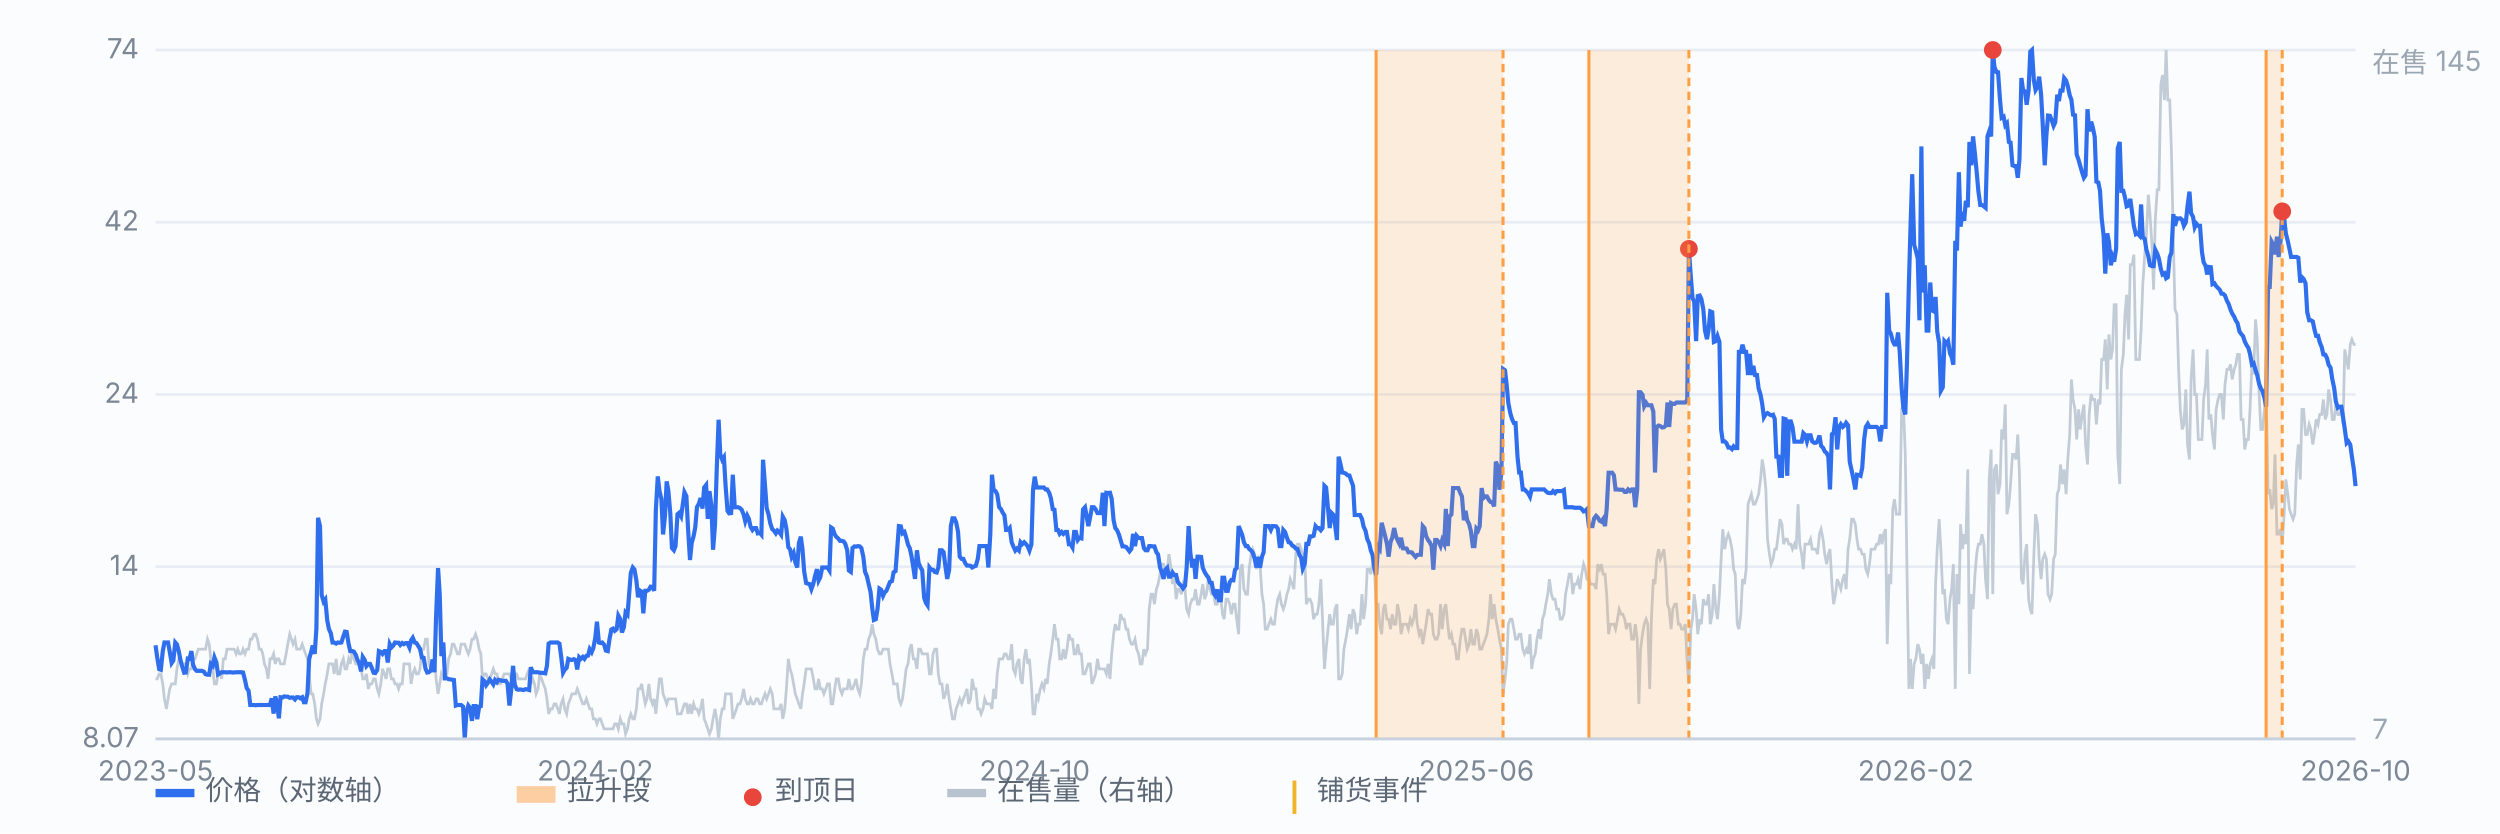
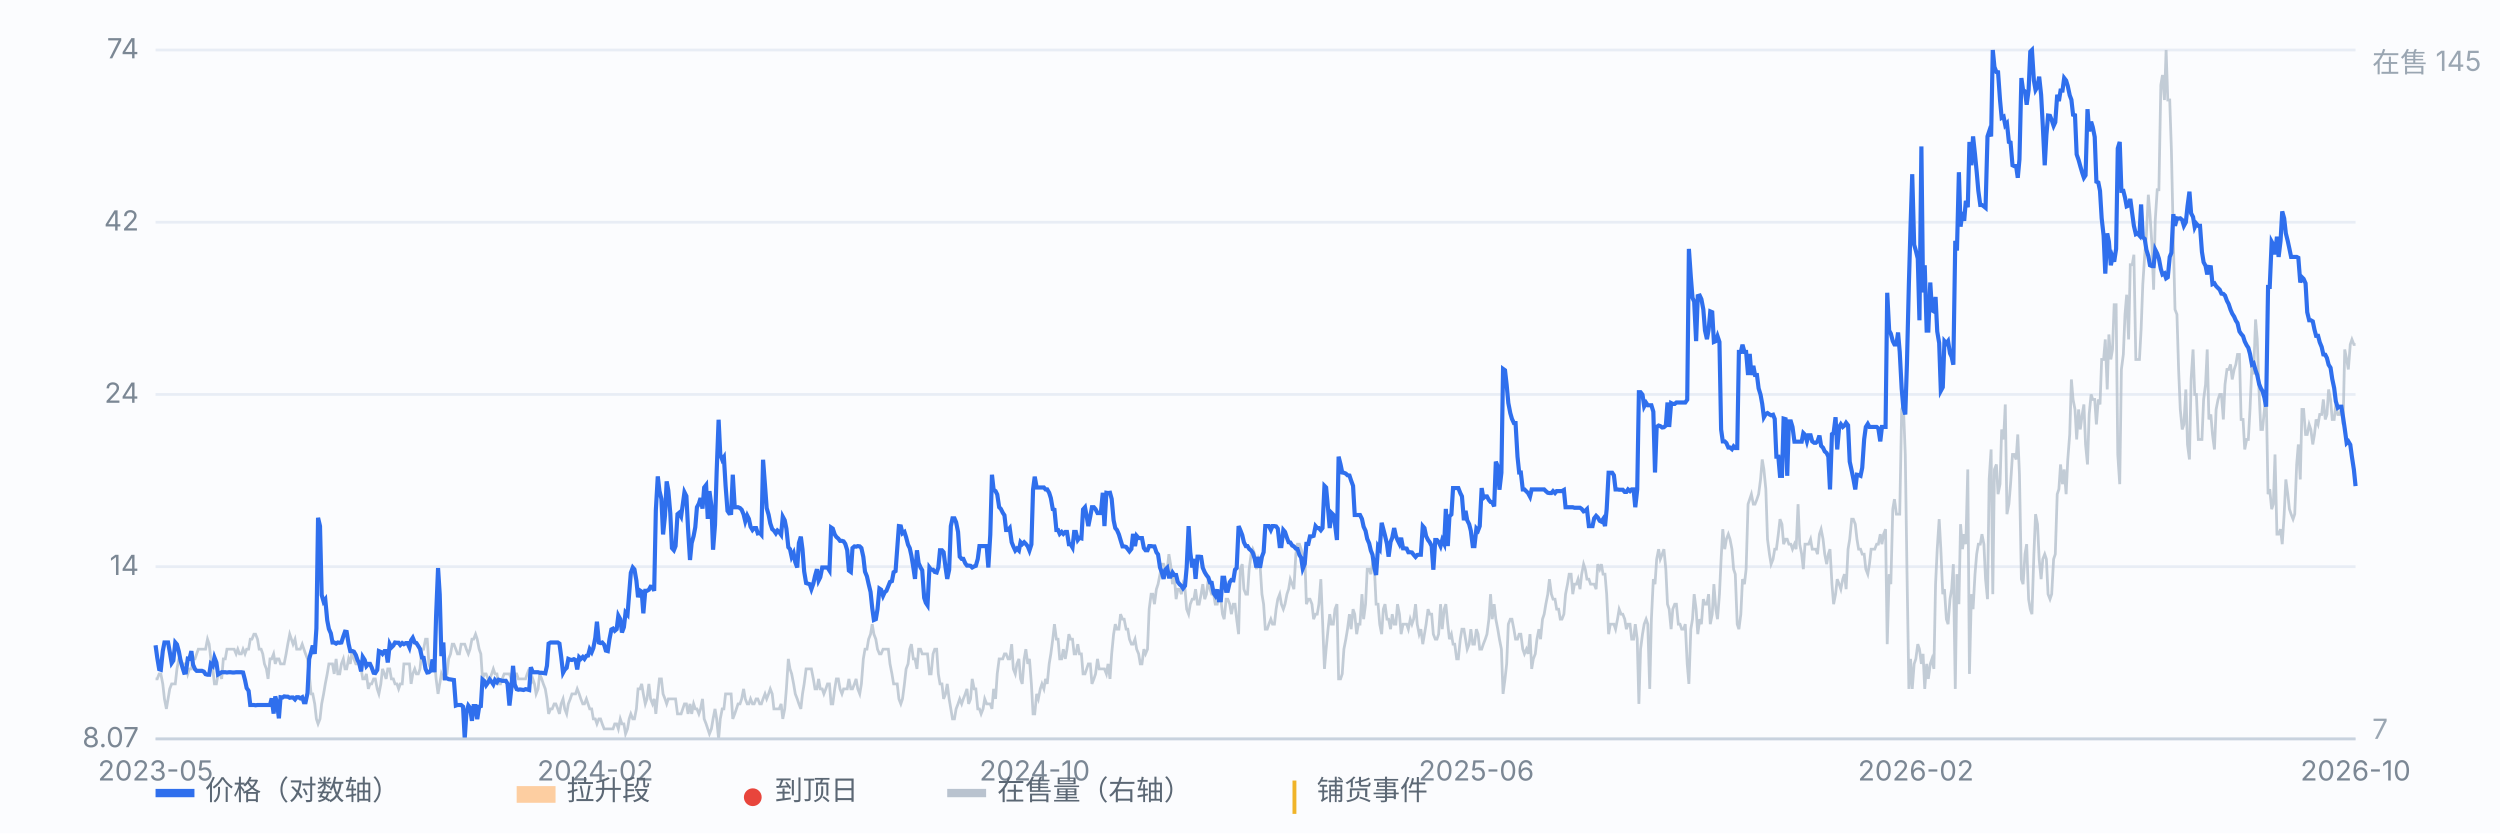
<svg xmlns="http://www.w3.org/2000/svg" viewBox="0 0 900 300" preserveAspectRatio="xMidYMid meet" style="width:100%;max-width:900px;height:auto;display:block" font-family="-apple-system,Segoe UI,Microsoft YaHei,sans-serif" font-size="10">
  <rect x="0" y="0" width="900" height="300" fill="#fbfcfe" />
  <line x1="56" y1="266.0" x2="848" y2="266.0" stroke="#e8edf5" stroke-width="1" />
  <text x="50" y="269.0" text-anchor="end" fill="#7b8794">8.07</text>
  <line x1="56" y1="204.0" x2="848" y2="204.0" stroke="#e8edf5" stroke-width="1" />
  <text x="50" y="207.0" text-anchor="end" fill="#7b8794">14</text>
  <line x1="56" y1="142.0" x2="848" y2="142.0" stroke="#e8edf5" stroke-width="1" />
  <text x="50" y="145.0" text-anchor="end" fill="#7b8794">24</text>
  <line x1="56" y1="80.0" x2="848" y2="80.0" stroke="#e8edf5" stroke-width="1" />
  <text x="50" y="83.0" text-anchor="end" fill="#7b8794">42</text>
  <line x1="56" y1="18.0" x2="848" y2="18.0" stroke="#e8edf5" stroke-width="1" />
  <text x="50" y="21.0" text-anchor="end" fill="#7b8794">74</text>
  <path d="M56.0 244.4 L56.6 244.4 L57.3 242.6 L57.9 242.6 L58.6 246.2 L59.2 251.6 L59.9 255.2 L60.5 251.6 L61.1 248.0 L61.8 246.2 L62.4 246.2 L63.1 246.2 L63.7 240.8 L64.4 237.2 L65.0 237.2 L65.7 239.0 L66.3 239.0 L66.9 239.0 L67.6 242.6 L68.2 240.8 L68.9 240.8 L69.5 237.2 L70.2 237.2 L70.8 235.4 L71.4 233.7 L72.1 233.7 L72.7 233.7 L73.4 233.7 L74.0 233.7 L74.7 230.1 L75.3 231.9 L75.9 237.2 L76.6 240.8 L77.2 246.2 L77.9 246.2 L78.5 242.6 L79.2 242.6 L79.8 244.4 L80.4 237.2 L81.1 237.2 L81.7 233.7 L82.4 233.7 L83.0 233.7 L83.7 233.7 L84.3 233.7 L85.0 235.4 L85.6 233.7 L86.2 235.4 L86.9 235.4 L87.5 233.7 L88.2 235.4 L88.8 233.7 L89.5 233.7 L90.1 230.1 L90.7 230.1 L91.4 228.3 L92.0 228.3 L92.7 230.1 L93.3 233.7 L94.0 233.7 L94.6 235.4 L95.2 239.0 L95.9 240.8 L96.5 244.4 L97.2 237.2 L97.8 237.2 L98.5 235.4 L99.1 239.0 L99.7 237.2 L100.4 237.2 L101.0 239.0 L101.7 239.0 L102.3 239.0 L103.0 235.4 L103.6 231.9 L104.3 228.3 L104.9 230.1 L105.5 231.9 L106.2 230.1 L106.8 233.7 L107.5 233.7 L108.1 233.7 L108.8 231.9 L109.4 233.7 L110.0 235.4 L110.7 237.2 L111.3 242.6 L112.0 249.8 L112.6 249.8 L113.3 253.4 L113.9 258.8 L114.5 260.6 L115.2 258.8 L115.8 253.4 L116.5 249.8 L117.1 246.2 L117.8 242.6 L118.4 239.0 L119.1 239.0 L119.7 239.0 L120.3 242.6 L121.0 237.2 L121.6 242.6 L122.3 242.6 L122.9 239.0 L123.6 237.2 L124.2 240.8 L124.8 240.8 L125.5 237.2 L126.1 239.0 L126.8 233.7 L127.4 237.2 L128.1 239.0 L128.7 239.0 L129.3 239.0 L130.0 240.8 L130.6 244.4 L131.3 244.4 L131.9 242.6 L132.6 248.0 L133.2 246.2 L133.8 246.2 L134.5 244.4 L135.1 244.4 L135.8 248.0 L136.4 249.8 L137.1 246.2 L137.7 240.8 L138.4 242.6 L139.0 244.4 L139.6 240.8 L140.3 240.8 L140.9 244.4 L141.6 244.4 L142.2 246.2 L142.9 246.2 L143.5 248.0 L144.1 246.2 L144.8 246.2 L145.4 239.0 L146.1 239.0 L146.7 239.0 L147.4 239.0 L148.0 246.2 L148.6 242.6 L149.3 240.8 L149.9 242.6 L150.6 242.6 L151.2 240.8 L151.9 233.7 L152.5 233.7 L153.2 230.1 L153.8 230.1 L154.4 239.0 L155.1 240.8 L155.7 239.0 L156.4 237.2 L157.0 244.4 L157.7 249.8 L158.3 246.2 L158.9 242.6 L159.6 244.4 L160.2 244.4 L160.9 242.6 L161.5 237.2 L162.2 235.4 L162.8 231.9 L163.4 231.9 L164.1 233.7 L164.7 235.4 L165.4 235.4 L166.0 231.9 L166.7 231.9 L167.3 231.9 L167.9 233.7 L168.6 235.4 L169.2 233.7 L169.9 230.1 L170.5 230.1 L171.2 228.3 L171.8 230.1 L172.5 233.7 L173.1 235.4 L173.7 244.4 L174.4 242.6 L175.0 242.6 L175.7 244.4 L176.3 244.4 L177.0 242.6 L177.6 240.8 L178.2 242.6 L178.9 242.6 L179.5 246.2 L180.2 246.2 L180.8 244.4 L181.5 242.6 L182.1 242.6 L182.7 242.6 L183.4 242.6 L184.0 244.4 L184.7 246.2 L185.3 242.6 L186.0 242.6 L186.6 244.4 L187.2 244.4 L187.9 244.4 L188.5 244.4 L189.2 244.4 L189.8 242.6 L190.5 240.8 L191.1 246.2 L191.8 244.4 L192.4 246.2 L193.0 249.8 L193.7 248.0 L194.3 242.6 L195.0 244.4 L195.6 246.2 L196.3 248.0 L196.9 251.6 L197.5 257.0 L198.2 255.2 L198.8 255.2 L199.5 253.4 L200.1 253.4 L200.8 255.2 L201.4 257.0 L202.0 253.4 L202.7 251.6 L203.3 255.2 L204.0 257.0 L204.6 253.4 L205.3 251.6 L205.9 249.8 L206.6 249.8 L207.2 249.8 L207.8 248.0 L208.5 249.8 L209.1 251.6 L209.8 253.4 L210.4 253.4 L211.1 251.6 L211.7 253.4 L212.3 255.2 L213.0 255.2 L213.6 258.8 L214.3 258.8 L214.9 260.6 L215.6 258.8 L216.2 258.8 L216.8 260.6 L217.5 262.4 L218.1 262.4 L218.8 262.4 L219.4 262.4 L220.1 262.4 L220.7 262.4 L221.3 260.6 L222.0 260.6 L222.6 262.4 L223.3 258.8 L223.9 260.6 L224.6 260.6 L225.2 264.2 L225.9 262.4 L226.5 258.8 L227.1 257.0 L227.8 258.8 L228.4 258.8 L229.1 255.2 L229.7 248.0 L230.4 248.0 L231.0 246.2 L231.6 249.8 L232.3 253.4 L232.9 251.6 L233.6 246.2 L234.2 251.6 L234.9 253.4 L235.5 251.6 L236.1 257.0 L236.8 249.8 L237.4 244.4 L238.1 244.4 L238.7 249.8 L239.4 251.6 L240.0 253.4 L240.6 251.6 L241.3 251.6 L241.9 251.6 L242.6 251.6 L243.2 251.6 L243.9 257.0 L244.5 257.0 L245.2 257.0 L245.8 255.2 L246.4 253.4 L247.1 253.4 L247.7 257.0 L248.4 253.4 L249.0 257.0 L249.7 253.4 L250.3 255.2 L250.9 255.2 L251.6 257.0 L252.2 255.2 L252.9 251.6 L253.5 258.8 L254.2 260.6 L254.8 262.4 L255.4 264.2 L256.1 262.4 L256.7 258.8 L257.4 255.2 L258.0 258.8 L258.7 266.0 L259.3 258.8 L260.0 255.2 L260.6 255.2 L261.2 249.8 L261.9 249.8 L262.5 249.8 L263.2 249.8 L263.8 258.8 L264.5 257.0 L265.1 255.2 L265.7 253.4 L266.4 253.4 L267.0 251.6 L267.7 248.0 L268.3 251.6 L269.0 253.4 L269.6 253.4 L270.2 251.6 L270.9 253.4 L271.5 253.4 L272.2 251.6 L272.8 251.6 L273.5 253.4 L274.1 253.4 L274.7 251.6 L275.4 249.8 L276.0 251.6 L276.7 249.8 L277.3 248.0 L278.0 249.8 L278.6 255.2 L279.3 255.2 L279.9 255.2 L280.5 255.2 L281.2 253.4 L281.8 258.8 L282.5 255.2 L283.1 248.0 L283.8 237.2 L284.4 240.8 L285.0 242.6 L285.7 246.2 L286.3 249.8 L287.0 251.6 L287.6 253.4 L288.3 255.2 L288.9 249.8 L289.5 246.2 L290.2 240.8 L290.8 240.8 L291.5 240.8 L292.1 240.8 L292.8 244.4 L293.4 248.0 L294.1 248.0 L294.7 244.4 L295.3 248.0 L296.0 248.0 L296.6 249.8 L297.3 248.0 L297.9 246.2 L298.6 246.2 L299.2 253.4 L299.8 253.4 L300.5 248.0 L301.1 244.4 L301.8 244.4 L302.4 248.0 L303.1 249.8 L303.7 248.0 L304.3 248.0 L305.0 248.0 L305.6 244.4 L306.3 248.0 L306.9 248.0 L307.6 246.2 L308.2 244.4 L308.8 248.0 L309.5 249.8 L310.1 246.2 L310.8 237.2 L311.4 233.7 L312.1 233.7 L312.7 230.1 L313.4 228.3 L314.0 224.7 L314.6 228.3 L315.3 230.1 L315.9 233.7 L316.6 235.4 L317.2 235.4 L317.9 233.7 L318.5 233.7 L319.1 233.7 L319.8 233.7 L320.4 239.0 L321.1 242.6 L321.7 246.2 L322.4 246.2 L323.0 246.2 L323.6 251.6 L324.3 253.4 L324.9 251.6 L325.6 246.2 L326.2 240.8 L326.9 239.0 L327.5 233.7 L328.1 231.9 L328.8 237.2 L329.4 237.2 L330.1 240.8 L330.7 233.7 L331.4 233.7 L332.0 235.4 L332.7 235.4 L333.3 235.4 L333.9 235.4 L334.6 242.6 L335.2 242.6 L335.9 235.4 L336.5 233.7 L337.2 233.7 L337.8 242.6 L338.4 246.2 L339.1 246.2 L339.7 251.6 L340.4 249.8 L341.0 246.2 L341.7 251.6 L342.3 255.2 L342.9 258.8 L343.6 258.8 L344.2 255.2 L344.9 253.4 L345.5 251.6 L346.2 253.4 L346.8 251.6 L347.5 249.8 L348.1 248.0 L348.7 253.4 L349.4 251.6 L350.0 244.4 L350.7 248.0 L351.3 248.0 L352.0 255.2 L352.6 255.2 L353.2 257.0 L353.9 255.2 L354.5 251.6 L355.2 253.4 L355.8 253.4 L356.5 253.4 L357.1 255.2 L357.7 248.0 L358.4 251.6 L359.0 242.6 L359.7 237.2 L360.3 237.2 L361.0 237.2 L361.6 235.4 L362.2 235.4 L362.9 237.2 L363.5 237.2 L364.2 231.9 L364.8 240.8 L365.5 242.6 L366.1 239.0 L366.8 237.2 L367.4 244.4 L368.0 246.2 L368.7 237.2 L369.3 233.7 L370.0 239.0 L370.6 237.2 L371.3 246.2 L371.9 257.0 L372.5 257.0 L373.2 249.8 L373.8 251.6 L374.5 248.0 L375.1 246.2 L375.8 248.0 L376.4 244.4 L377.0 246.2 L377.7 239.0 L378.3 235.4 L379.0 230.1 L379.6 224.7 L380.3 230.1 L380.9 230.1 L381.5 237.2 L382.2 237.2 L382.8 233.7 L383.5 237.2 L384.1 233.7 L384.8 228.3 L385.4 230.1 L386.1 230.1 L386.7 235.4 L387.3 235.4 L388.0 231.9 L388.6 235.4 L389.3 235.4 L389.9 242.6 L390.6 242.6 L391.2 240.8 L391.8 239.0 L392.5 239.0 L393.1 246.2 L393.8 244.4 L394.4 242.6 L395.1 237.2 L395.7 240.8 L396.3 240.8 L397.0 240.8 L397.6 240.8 L398.3 242.6 L398.9 239.0 L399.6 244.4 L400.2 235.4 L400.9 228.3 L401.5 224.7 L402.1 226.5 L402.8 226.5 L403.4 221.1 L404.1 222.9 L404.7 222.9 L405.4 226.5 L406.0 226.5 L406.6 230.1 L407.3 231.9 L407.9 231.9 L408.6 230.1 L409.2 233.7 L409.9 235.4 L410.5 239.0 L411.1 239.0 L411.8 233.7 L412.4 235.4 L413.1 233.7 L413.7 219.3 L414.4 213.9 L415.0 213.9 L415.6 217.5 L416.3 212.1 L416.9 210.3 L417.6 206.7 L418.2 203.1 L418.9 203.1 L419.5 204.9 L420.2 204.9 L420.8 199.5 L421.4 203.1 L422.1 210.3 L422.7 206.7 L423.4 215.7 L424.0 212.1 L424.7 212.1 L425.3 213.9 L425.9 210.3 L426.6 212.1 L427.2 219.3 L427.9 221.1 L428.5 217.5 L429.2 215.7 L429.8 215.7 L430.4 212.1 L431.1 217.5 L431.7 217.5 L432.4 213.9 L433.0 210.3 L433.7 215.7 L434.3 213.9 L435.0 208.5 L435.6 212.1 L436.2 213.9 L436.9 213.9 L437.5 217.5 L438.2 217.5 L438.8 213.9 L439.5 215.7 L440.1 221.1 L440.7 222.9 L441.4 215.7 L442.0 215.7 L442.7 217.5 L443.3 221.1 L444.0 217.5 L444.6 217.5 L445.2 222.9 L445.9 228.3 L446.5 204.9 L447.2 203.1 L447.8 212.1 L448.5 213.9 L449.1 213.9 L449.7 204.9 L450.4 199.5 L451.0 197.7 L451.7 199.5 L452.3 204.9 L453.0 201.3 L453.6 203.1 L454.3 213.9 L454.9 217.5 L455.5 226.5 L456.2 226.5 L456.8 224.7 L457.5 222.9 L458.1 224.7 L458.8 224.7 L459.4 219.3 L460.0 215.7 L460.7 213.9 L461.3 217.5 L462.0 219.3 L462.6 217.5 L463.3 213.9 L463.9 212.1 L464.5 208.5 L465.2 210.3 L465.8 212.1 L466.5 199.5 L467.1 195.9 L467.8 195.9 L468.4 197.7 L469.0 199.5 L469.7 199.5 L470.3 217.5 L471.0 215.7 L471.6 215.7 L472.3 217.5 L472.9 222.9 L473.6 221.1 L474.2 221.1 L474.8 217.5 L475.5 208.5 L476.1 222.9 L476.8 240.8 L477.4 233.7 L478.1 226.5 L478.7 221.1 L479.3 224.7 L480.0 224.7 L480.6 219.3 L481.3 217.5 L481.9 244.4 L482.6 244.4 L483.2 242.6 L483.8 233.7 L484.5 230.1 L485.1 226.5 L485.8 221.1 L486.4 226.5 L487.1 219.3 L487.7 221.1 L488.4 228.3 L489.0 224.7 L489.6 224.7 L490.3 213.9 L490.9 222.9 L491.6 217.5 L492.2 204.9 L492.9 204.9 L493.5 206.7 L494.1 203.1 L494.8 204.9 L495.4 217.5 L496.1 217.5 L496.7 224.7 L497.4 228.3 L498.0 219.3 L498.6 217.5 L499.3 222.9 L499.9 222.9 L500.6 226.5 L501.2 221.1 L501.9 224.7 L502.5 224.7 L503.1 217.5 L503.8 221.1 L504.4 228.3 L505.1 224.7 L505.7 224.7 L506.4 224.7 L507.0 226.5 L507.7 222.9 L508.3 224.7 L508.9 222.9 L509.6 217.5 L510.2 224.7 L510.9 228.3 L511.5 226.5 L512.2 231.9 L512.8 228.3 L513.4 224.7 L514.1 219.3 L514.7 221.1 L515.4 221.1 L516.0 228.3 L516.7 230.1 L517.3 230.1 L517.9 228.3 L518.6 217.5 L519.2 226.5 L519.9 219.3 L520.5 217.5 L521.2 224.7 L521.8 230.1 L522.5 228.3 L523.1 231.9 L523.7 231.9 L524.4 237.2 L525.0 237.2 L525.7 230.1 L526.3 226.5 L527.0 226.5 L527.6 230.1 L528.2 233.7 L528.9 231.9 L529.5 226.5 L530.2 231.9 L530.8 231.9 L531.5 226.5 L532.1 228.3 L532.7 233.7 L533.4 233.7 L534.0 231.9 L534.7 230.1 L535.3 228.3 L536.0 222.9 L536.6 213.9 L537.2 222.9 L537.9 217.5 L538.5 222.9 L539.2 226.5 L539.8 230.1 L540.5 233.7 L541.1 249.8 L541.8 244.4 L542.4 239.0 L543.0 224.7 L543.7 222.9 L544.3 222.9 L545.0 226.5 L545.6 230.1 L546.3 230.1 L546.9 228.3 L547.5 228.3 L548.2 233.7 L548.8 235.4 L549.5 233.7 L550.1 235.4 L550.8 228.3 L551.4 240.8 L552.0 237.2 L552.7 235.4 L553.3 230.1 L554.0 226.5 L554.6 230.1 L555.3 222.9 L555.9 221.1 L556.5 217.5 L557.2 213.9 L557.8 208.5 L558.5 213.9 L559.1 215.7 L559.8 215.7 L560.4 219.3 L561.1 219.3 L561.7 222.9 L562.3 222.9 L563.0 221.1 L563.6 213.9 L564.3 210.3 L564.9 206.7 L565.6 206.7 L566.2 213.9 L566.8 210.3 L567.5 210.3 L568.1 208.5 L568.8 212.1 L569.4 206.7 L570.1 203.1 L570.7 204.9 L571.3 208.5 L572.0 208.5 L572.6 210.3 L573.3 210.3 L573.9 210.3 L574.6 212.1 L575.2 203.1 L575.9 204.9 L576.5 203.1 L577.1 206.7 L577.8 206.7 L578.4 213.9 L579.1 228.3 L579.7 224.7 L580.4 224.7 L581.0 224.7 L581.6 226.5 L582.3 222.9 L582.9 219.3 L583.6 221.1 L584.2 221.1 L584.9 222.9 L585.5 226.5 L586.1 224.7 L586.8 224.7 L587.4 230.1 L588.1 230.1 L588.7 224.7 L589.4 230.1 L590.0 253.4 L590.6 233.7 L591.3 228.3 L591.9 224.7 L592.6 222.9 L593.2 224.7 L593.9 248.0 L594.5 222.9 L595.2 208.5 L595.8 210.3 L596.4 201.3 L597.1 197.7 L597.7 201.3 L598.4 199.5 L599.0 197.7 L599.7 204.9 L600.3 217.5 L600.9 219.3 L601.6 226.5 L602.2 219.3 L602.9 217.5 L603.5 217.5 L604.2 224.7 L604.8 224.7 L605.4 226.5 L606.1 226.5 L606.7 224.7 L607.4 239.0 L608.0 246.2 L608.7 226.5 L609.3 222.9 L609.9 213.9 L610.6 219.3 L611.2 228.3 L611.9 222.9 L612.5 224.7 L613.2 215.7 L613.8 217.5 L614.5 217.5 L615.1 213.9 L615.7 224.7 L616.4 221.1 L617.0 210.3 L617.7 219.3 L618.3 222.9 L619.0 213.9 L619.6 201.3 L620.2 190.5 L620.9 197.7 L621.5 194.1 L622.2 192.3 L622.8 194.1 L623.5 197.7 L624.1 204.9 L624.7 206.7 L625.4 224.7 L626.0 226.5 L626.7 221.1 L627.3 208.5 L628.0 210.3 L628.6 204.9 L629.3 181.5 L629.9 179.7 L630.5 177.9 L631.2 181.5 L631.8 181.5 L632.5 179.7 L633.1 177.9 L633.8 172.6 L634.4 165.4 L635.0 169.0 L635.7 176.1 L636.3 194.1 L637.0 199.5 L637.6 203.1 L638.3 201.3 L638.9 197.7 L639.5 197.7 L640.2 192.3 L640.8 186.9 L641.5 188.7 L642.1 195.9 L642.8 194.1 L643.4 194.1 L644.0 195.9 L644.7 195.9 L645.3 197.7 L646.0 195.9 L646.6 197.7 L647.3 181.5 L647.9 195.9 L648.6 199.5 L649.2 204.9 L649.8 195.9 L650.5 195.9 L651.1 195.9 L651.8 194.1 L652.4 197.7 L653.1 197.7 L653.7 197.7 L654.3 199.5 L655.0 192.3 L655.6 190.5 L656.3 194.1 L656.9 199.5 L657.6 203.1 L658.2 199.5 L658.8 197.7 L659.5 210.3 L660.1 217.5 L660.8 213.9 L661.4 208.5 L662.1 210.3 L662.7 212.1 L663.4 208.5 L664.0 206.7 L664.6 212.1 L665.3 197.7 L665.9 194.1 L666.6 186.9 L667.2 186.9 L667.9 188.7 L668.5 194.1 L669.1 197.7 L669.8 197.7 L670.4 199.5 L671.1 199.5 L671.7 204.9 L672.4 206.7 L673.0 203.1 L673.6 197.7 L674.3 197.7 L674.9 197.7 L675.6 195.9 L676.2 195.9 L676.9 192.3 L677.5 195.9 L678.1 192.3 L678.8 190.5 L679.4 231.9 L680.1 206.7 L680.7 210.3 L681.4 183.3 L682.0 179.7 L682.7 185.1 L683.3 185.1 L683.9 185.1 L684.6 147.4 L685.2 145.6 L685.9 163.6 L686.5 204.9 L687.2 248.0 L687.8 237.2 L688.4 248.0 L689.1 239.0 L689.7 237.2 L690.4 231.9 L691.0 233.7 L691.7 239.0 L692.3 235.4 L692.9 248.0 L693.6 239.0 L694.2 244.4 L694.9 239.0 L695.5 237.2 L696.2 240.8 L696.8 210.3 L697.4 197.7 L698.1 186.9 L698.7 197.7 L699.4 213.9 L700.0 212.1 L700.7 222.9 L701.3 224.7 L702.0 215.7 L702.6 212.1 L703.2 203.1 L703.9 248.0 L704.5 206.7 L705.2 217.5 L705.8 188.7 L706.5 197.7 L707.1 192.3 L707.7 195.9 L708.4 169.0 L709.0 242.6 L709.7 213.9 L710.3 219.3 L711.0 206.7 L711.6 199.5 L712.2 195.9 L712.9 195.9 L713.5 192.3 L714.2 195.9 L714.8 208.5 L715.5 215.7 L716.1 172.6 L716.8 161.8 L717.4 213.9 L718.0 169.0 L718.7 167.2 L719.3 177.9 L720.0 174.3 L720.6 154.6 L721.3 158.2 L721.9 145.6 L722.5 185.1 L723.2 181.5 L723.8 174.3 L724.5 163.6 L725.1 163.6 L725.8 165.4 L726.4 156.4 L727.0 170.8 L727.7 208.5 L728.3 210.3 L729.0 199.5 L729.6 195.9 L730.3 215.7 L730.9 219.3 L731.5 221.1 L732.2 199.5 L732.8 185.1 L733.5 188.7 L734.1 201.3 L734.8 208.5 L735.4 201.3 L736.1 199.5 L736.7 201.3 L737.3 213.9 L738.0 215.7 L738.6 213.9 L739.3 201.3 L739.9 199.5 L740.6 177.9 L741.2 176.1 L741.8 167.2 L742.5 174.3 L743.1 169.0 L743.8 177.9 L744.4 165.4 L745.1 156.4 L745.7 136.6 L746.3 143.8 L747.0 147.4 L747.6 158.2 L748.3 147.4 L748.9 154.6 L749.6 149.2 L750.2 145.6 L750.8 160.0 L751.5 167.2 L752.1 149.2 L752.8 142.0 L753.4 143.8 L754.1 143.8 L754.7 152.8 L755.4 143.8 L756.0 145.6 L756.6 129.4 L757.3 129.4 L757.9 122.2 L758.6 140.2 L759.2 120.4 L759.9 129.4 L760.5 125.8 L761.1 109.7 L761.8 109.7 L762.4 163.6 L763.1 174.3 L763.7 133.0 L764.4 127.6 L765.0 113.2 L765.6 106.1 L766.3 122.2 L766.9 95.3 L767.6 95.3 L768.2 91.7 L768.9 129.4 L769.5 129.4 L770.2 129.4 L770.8 118.6 L771.4 102.5 L772.1 91.7 L772.7 84.5 L773.4 70.1 L774.0 77.3 L774.7 88.1 L775.3 104.3 L775.9 79.1 L776.6 68.3 L777.2 68.3 L777.9 30.6 L778.5 27.0 L779.2 36.0 L779.8 18.0 L780.4 36.0 L781.1 36.0 L781.7 53.9 L782.4 86.3 L783.0 111.4 L783.7 113.2 L784.3 133.0 L784.9 147.4 L785.6 154.6 L786.2 152.8 L786.9 140.2 L787.5 160.0 L788.2 165.4 L788.8 136.6 L789.5 125.8 L790.1 142.0 L790.7 142.0 L791.4 158.2 L792.0 158.2 L792.7 158.2 L793.3 143.8 L794.0 138.4 L794.6 125.8 L795.2 151.0 L795.9 149.2 L796.5 156.4 L797.2 161.8 L797.8 147.4 L798.5 143.8 L799.1 142.0 L799.7 142.0 L800.4 151.0 L801.0 138.4 L801.7 133.0 L802.3 133.0 L803.0 131.2 L803.6 136.6 L804.3 133.0 L804.9 131.2 L805.5 127.6 L806.2 127.6 L806.8 151.0 L807.5 151.0 L808.1 161.8 L808.8 158.2 L809.4 158.2 L810.0 147.4 L810.7 131.2 L811.3 134.8 L812.0 115.0 L812.6 122.2 L813.3 142.0 L813.9 154.6 L814.5 154.6 L815.2 147.4 L815.8 140.2 L816.5 177.9 L817.1 176.1 L817.8 183.3 L818.4 181.5 L819.0 163.6 L819.7 192.3 L820.3 192.3 L821.0 190.5 L821.6 195.9 L822.3 185.1 L822.9 172.6 L823.6 177.9 L824.2 183.3 L824.8 185.1 L825.5 186.9 L826.1 185.1 L826.8 167.2 L827.4 160.0 L828.1 172.6 L828.7 147.4 L829.3 147.4 L830.0 156.4 L830.6 156.4 L831.3 152.8 L831.9 154.6 L832.6 160.0 L833.2 156.4 L833.8 151.0 L834.5 152.8 L835.1 149.2 L835.8 149.2 L836.4 143.8 L837.1 151.0 L837.7 149.2 L838.3 140.2 L839.0 143.8 L839.6 151.0 L840.3 151.0 L840.9 145.6 L841.6 149.2 L842.2 149.2 L842.9 147.4 L843.5 152.8 L844.1 125.8 L844.8 129.4 L845.4 133.0 L846.1 124.0 L846.7 122.2 L847.4 124.0 L848.0 124.0" fill="none" stroke="#b9c3cf" stroke-width="1" opacity="0.85" />
  <text x="854" y="26" fill="#9aa6b2">在售 145</text>
  <text x="854" y="266" fill="#9aa6b2">7</text>
  <path d="M56.0 232.3 L56.6 236.7 L57.3 240.9 L57.9 241.1 L58.6 234.4 L59.2 231.3 L59.9 231.3 L60.5 231.3 L61.1 234.6 L61.8 238.7 L62.4 237.8 L63.1 231.3 L63.7 232.0 L64.4 234.6 L65.0 237.8 L65.7 240.3 L66.3 242.2 L66.9 242.1 L67.6 237.1 L68.2 237.2 L68.9 234.4 L69.5 239.3 L70.2 240.9 L70.8 241.5 L71.4 241.5 L72.1 241.5 L72.7 241.5 L73.4 241.8 L74.0 242.7 L74.7 242.9 L75.3 242.9 L75.9 239.0 L76.6 239.7 L77.2 236.7 L77.9 238.5 L78.5 242.8 L79.2 242.4 L79.8 242.0 L80.4 242.0 L81.1 242.0 L81.7 242.1 L82.4 242.0 L83.0 242.0 L83.7 242.1 L84.3 242.1 L85.0 242.0 L85.6 242.0 L86.2 242.0 L86.9 242.0 L87.5 242.1 L88.2 244.8 L88.8 247.7 L89.5 248.7 L90.1 253.8 L90.7 253.8 L91.4 253.8 L92.0 253.9 L92.7 253.8 L93.3 253.8 L94.0 253.8 L94.6 253.8 L95.2 253.8 L95.9 253.8 L96.5 253.8 L97.2 253.8 L97.8 251.4 L98.5 256.9 L99.1 250.7 L99.7 253.0 L100.4 258.6 L101.0 251.0 L101.7 251.1 L102.3 250.7 L103.0 250.8 L103.6 250.8 L104.3 251.2 L104.9 251.1 L105.5 251.1 L106.2 251.8 L106.8 251.0 L107.5 251.0 L108.1 251.4 L108.8 251.0 L109.4 252.8 L110.0 252.8 L110.7 249.5 L111.3 237.2 L112.0 234.7 L112.6 232.4 L113.3 235.4 L113.9 226.3 L114.5 186.4 L115.2 189.4 L115.8 214.2 L116.5 216.6 L117.1 215.8 L117.8 223.3 L118.4 226.4 L119.1 228.0 L119.7 231.3 L120.3 231.3 L121.0 231.7 L121.6 231.3 L122.3 231.4 L122.9 231.3 L123.6 229.1 L124.2 227.4 L124.8 227.5 L125.5 231.8 L126.1 234.4 L126.8 234.4 L127.4 234.6 L128.1 235.8 L128.7 237.6 L129.3 238.7 L130.0 241.7 L130.6 236.5 L131.3 237.6 L131.9 239.8 L132.6 239.0 L133.2 239.0 L133.8 240.3 L134.5 242.2 L135.1 242.3 L135.8 241.2 L136.4 234.4 L137.1 234.7 L137.7 235.4 L138.4 234.4 L139.0 234.4 L139.6 238.5 L140.3 231.9 L140.9 233.1 L141.6 232.4 L142.2 231.3 L142.9 231.4 L143.5 231.4 L144.1 232.2 L144.8 231.5 L145.4 231.9 L146.1 231.5 L146.7 231.5 L147.4 233.1 L148.0 230.5 L148.6 229.6 L149.3 231.3 L149.9 231.5 L150.6 232.6 L151.2 233.6 L151.9 236.7 L152.5 236.8 L153.2 240.8 L153.8 242.1 L154.4 242.0 L155.1 241.4 L155.7 237.4 L156.4 242.0 L157.0 221.6 L157.7 204.5 L158.3 214.0 L158.9 236.2 L159.6 231.3 L160.2 244.2 L160.9 244.2 L161.5 244.5 L162.2 244.6 L162.8 244.7 L163.4 244.8 L164.1 254.0 L164.7 253.8 L165.4 253.8 L166.0 253.8 L166.7 254.4 L167.3 266.0 L167.9 256.6 L168.6 254.0 L169.2 254.8 L169.9 259.5 L170.5 254.2 L171.2 254.2 L171.8 258.9 L172.5 254.4 L173.1 254.2 L173.7 244.6 L174.4 245.2 L175.0 246.7 L175.7 245.7 L176.3 244.6 L177.0 245.5 L177.6 246.4 L178.2 244.8 L178.9 245.6 L179.5 244.7 L180.2 244.9 L180.8 245.1 L181.5 245.1 L182.1 245.1 L182.7 246.1 L183.4 254.0 L184.0 248.7 L184.7 239.7 L185.3 246.4 L186.0 248.1 L186.6 248.3 L187.2 248.2 L187.9 248.3 L188.5 248.4 L189.2 248.1 L189.8 248.2 L190.5 248.4 L191.1 240.2 L191.8 242.0 L192.4 242.0 L193.0 242.0 L193.7 242.0 L194.3 242.2 L195.0 242.2 L195.6 242.3 L196.3 242.4 L196.9 239.7 L197.5 231.7 L198.2 231.3 L198.8 231.3 L199.5 231.3 L200.1 231.3 L200.8 231.3 L201.4 231.7 L202.0 236.2 L202.7 242.2 L203.3 241.1 L204.0 240.4 L204.6 237.2 L205.3 237.5 L205.9 237.6 L206.6 237.3 L207.2 237.6 L207.8 241.0 L208.5 236.6 L209.1 237.2 L209.8 236.5 L210.4 237.2 L211.1 236.1 L211.7 236.0 L212.3 233.7 L213.0 234.8 L213.6 233.3 L214.3 229.6 L214.9 223.8 L215.6 231.3 L216.2 231.5 L216.8 231.3 L217.5 232.1 L218.1 234.2 L218.8 234.4 L219.4 230.2 L220.1 226.6 L220.7 226.3 L221.3 227.1 L222.0 226.5 L222.6 221.6 L223.3 222.9 L223.9 227.7 L224.6 225.8 L225.2 220.5 L225.9 221.3 L226.5 213.7 L227.1 206.2 L227.8 204.3 L228.4 205.0 L229.1 209.0 L229.7 215.0 L230.4 212.6 L231.0 213.0 L231.6 220.8 L232.3 212.7 L232.9 212.7 L233.6 212.3 L234.2 211.2 L234.9 211.3 L235.5 212.7 L236.1 183.7 L236.8 171.5 L237.4 176.7 L238.1 179.6 L238.7 192.4 L239.4 185.6 L240.0 173.3 L240.6 176.6 L241.3 184.7 L241.9 197.3 L242.6 198.1 L243.2 196.6 L243.9 185.1 L244.5 184.6 L245.2 185.9 L245.8 181.6 L246.4 177.2 L247.1 178.6 L247.7 190.4 L248.4 201.6 L249.0 195.5 L249.7 193.0 L250.3 189.8 L250.9 182.6 L251.6 181.3 L252.2 179.3 L252.9 183.1 L253.5 175.5 L254.2 174.6 L254.8 186.8 L255.4 176.8 L256.1 182.0 L256.7 197.9 L257.4 189.0 L258.0 169.7 L258.7 151.1 L259.3 163.6 L260.0 165.5 L260.6 164.6 L261.2 174.7 L261.9 183.9 L262.5 184.8 L263.2 184.7 L263.8 170.9 L264.5 182.6 L265.1 182.6 L265.7 182.6 L266.4 182.9 L267.0 183.5 L267.7 185.2 L268.3 187.7 L269.0 185.6 L269.6 186.8 L270.2 189.6 L270.9 190.8 L271.5 190.1 L272.2 190.1 L272.8 192.0 L273.5 191.8 L274.1 192.5 L274.7 165.5 L275.4 174.7 L276.0 182.9 L276.7 185.3 L277.3 188.4 L278.0 190.5 L278.6 191.0 L279.3 192.0 L279.9 191.0 L280.5 191.5 L281.2 192.5 L281.8 186.0 L282.5 187.3 L283.1 190.3 L283.8 197.0 L284.4 197.7 L285.0 200.5 L285.7 199.1 L286.3 202.4 L287.0 204.3 L287.6 195.5 L288.3 193.2 L288.9 197.8 L289.5 205.7 L290.2 209.9 L290.8 210.1 L291.5 210.3 L292.1 212.1 L292.8 210.1 L293.4 207.4 L294.1 204.9 L294.7 209.0 L295.3 207.8 L296.0 204.3 L296.6 204.3 L297.3 204.3 L297.9 204.3 L298.6 205.4 L299.2 189.9 L299.8 190.3 L300.5 192.4 L301.1 193.3 L301.8 193.9 L302.4 194.7 L303.1 194.7 L303.7 194.9 L304.3 195.8 L305.0 198.1 L305.6 205.4 L306.3 205.9 L306.9 197.3 L307.6 196.7 L308.2 196.8 L308.8 196.6 L309.5 196.7 L310.1 197.3 L310.8 200.5 L311.4 205.8 L312.1 207.5 L312.7 210.2 L313.4 213.1 L314.0 218.9 L314.6 223.2 L315.3 222.9 L315.9 219.3 L316.6 211.9 L317.2 212.3 L317.9 214.5 L318.5 213.2 L319.1 212.7 L319.8 211.0 L320.4 209.5 L321.1 209.2 L321.7 206.0 L322.4 205.6 L323.0 197.5 L323.6 189.4 L324.3 189.5 L324.9 192.0 L325.6 191.5 L326.2 193.4 L326.9 196.1 L327.5 197.3 L328.1 200.0 L328.8 204.3 L329.4 208.4 L330.1 198.1 L330.7 202.7 L331.4 204.3 L332.0 205.3 L332.7 215.2 L333.3 217.0 L333.9 217.9 L334.6 204.3 L335.2 205.1 L335.9 205.1 L336.5 205.9 L337.2 206.1 L337.8 204.3 L338.4 198.1 L339.1 198.1 L339.7 198.8 L340.4 204.3 L341.0 208.4 L341.7 205.1 L342.3 189.4 L342.9 186.6 L343.6 186.6 L344.2 188.0 L344.9 191.5 L345.5 200.4 L346.2 201.2 L346.8 201.2 L347.5 202.8 L348.1 203.6 L348.7 203.6 L349.4 203.7 L350.0 204.3 L350.7 203.9 L351.3 203.7 L352.0 201.2 L352.6 196.6 L353.2 196.6 L353.9 196.6 L354.5 196.6 L355.2 196.6 L355.8 204.3 L356.5 192.5 L357.1 170.9 L357.7 176.3 L358.4 176.8 L359.0 178.0 L359.7 182.6 L360.3 183.2 L361.0 184.6 L361.6 185.5 L362.2 190.8 L362.9 190.8 L363.5 190.1 L364.2 195.2 L364.8 196.7 L365.5 198.2 L366.1 197.5 L366.8 198.2 L367.4 195.2 L368.0 195.9 L368.7 195.2 L369.3 195.8 L370.0 196.7 L370.6 198.2 L371.3 196.0 L371.9 176.2 L372.5 171.6 L373.2 175.5 L373.8 175.5 L374.5 175.5 L375.1 175.5 L375.8 175.5 L376.4 176.2 L377.0 176.2 L377.7 177.4 L378.3 179.3 L379.0 183.3 L379.6 183.5 L380.3 190.8 L380.9 190.8 L381.5 192.2 L382.2 191.5 L382.8 192.2 L383.5 191.5 L384.1 191.5 L384.8 195.9 L385.4 195.9 L386.1 197.1 L386.7 191.5 L387.3 191.5 L388.0 194.4 L388.6 193.6 L389.3 193.8 L389.9 183.4 L390.6 182.6 L391.2 185.9 L391.8 189.4 L392.5 185.9 L393.1 182.6 L393.8 182.6 L394.4 183.3 L395.1 184.7 L395.7 184.7 L396.3 184.7 L397.0 177.4 L397.6 189.4 L398.3 177.4 L398.9 177.5 L399.6 177.4 L400.2 179.6 L400.9 187.3 L401.5 190.1 L402.1 190.8 L402.8 192.4 L403.4 194.4 L404.1 196.7 L404.7 196.7 L405.4 196.9 L406.0 197.7 L406.6 198.5 L407.3 197.6 L407.9 192.2 L408.6 196.6 L409.2 192.9 L409.9 193.7 L410.5 193.7 L411.1 193.7 L411.8 197.3 L412.4 198.1 L413.1 198.1 L413.7 196.6 L414.4 196.6 L415.0 196.7 L415.6 196.7 L416.3 198.8 L416.9 199.6 L417.6 204.3 L418.2 205.9 L418.9 208.4 L419.5 205.1 L420.2 204.4 L420.8 207.6 L421.4 207.6 L422.1 206.1 L422.7 207.0 L423.4 207.0 L424.0 209.5 L424.7 210.4 L425.3 210.9 L425.9 211.8 L426.6 210.9 L427.2 204.3 L427.9 189.4 L428.5 198.8 L429.2 204.3 L429.8 201.2 L430.4 208.4 L431.1 200.4 L431.7 200.4 L432.4 200.5 L433.0 204.4 L433.7 206.0 L434.3 207.0 L435.0 207.9 L435.6 209.7 L436.2 209.8 L436.9 213.5 L437.5 214.4 L438.2 212.2 L438.8 216.1 L439.5 216.1 L440.1 208.0 L440.7 208.0 L441.4 212.7 L442.0 212.7 L442.7 209.6 L443.3 208.8 L444.0 208.9 L444.6 205.1 L445.2 204.5 L445.9 189.4 L446.5 190.8 L447.2 192.6 L447.8 195.2 L448.5 196.6 L449.1 196.6 L449.7 197.6 L450.4 198.2 L451.0 199.0 L451.7 201.2 L452.3 204.3 L453.0 200.5 L453.6 204.4 L454.3 200.4 L454.9 198.8 L455.5 189.4 L456.2 189.4 L456.8 189.4 L457.5 190.8 L458.1 189.4 L458.8 189.4 L459.4 189.5 L460.0 190.3 L460.7 196.6 L461.3 196.6 L462.0 190.8 L462.6 191.5 L463.3 193.6 L463.9 195.2 L464.5 195.3 L465.2 196.4 L465.8 196.7 L466.5 197.5 L467.1 197.6 L467.8 199.8 L468.4 200.7 L469.0 204.7 L469.7 203.0 L470.3 195.8 L471.0 195.8 L471.6 193.1 L472.3 193.1 L472.9 192.9 L473.6 189.4 L474.2 190.1 L474.8 190.1 L475.5 190.9 L476.1 190.1 L476.8 174.9 L477.4 175.5 L478.1 183.2 L478.7 190.1 L479.3 184.6 L480.0 185.3 L480.6 188.7 L481.3 194.4 L481.9 164.4 L482.6 167.2 L483.2 170.1 L483.8 170.2 L484.5 170.5 L485.1 171.1 L485.8 171.2 L486.4 173.0 L487.1 174.9 L487.7 185.4 L488.4 185.4 L489.0 185.4 L489.6 185.4 L490.3 186.8 L490.9 189.6 L491.6 191.1 L492.2 194.0 L492.9 195.6 L493.5 198.2 L494.1 199.7 L494.8 204.5 L495.4 207.0 L496.1 196.7 L496.7 197.6 L497.4 188.2 L498.0 190.5 L498.6 192.8 L499.3 195.8 L499.9 200.4 L500.6 195.1 L501.2 193.6 L501.9 190.1 L502.5 192.9 L503.1 194.4 L503.8 195.8 L504.4 193.6 L505.1 197.4 L505.7 197.4 L506.4 197.5 L507.0 198.8 L507.7 198.8 L508.3 198.9 L508.9 199.7 L509.6 200.5 L510.2 199.8 L510.9 199.7 L511.5 199.7 L512.2 189.4 L512.8 190.1 L513.4 193.0 L514.1 194.4 L514.7 195.2 L515.4 196.6 L516.0 205.1 L516.7 194.4 L517.3 194.4 L517.9 195.1 L518.6 196.6 L519.2 194.4 L519.9 195.8 L520.5 183.2 L521.2 196.6 L521.8 185.9 L522.5 185.2 L523.1 175.7 L523.7 175.7 L524.4 175.7 L525.0 175.7 L525.7 177.5 L526.3 178.7 L527.0 187.3 L527.6 183.9 L528.2 187.3 L528.9 188.7 L529.5 191.1 L530.2 196.6 L530.8 196.6 L531.5 190.3 L532.1 191.0 L532.7 189.4 L533.4 175.7 L534.0 179.3 L534.7 178.7 L535.3 178.7 L536.0 180.0 L536.6 180.7 L537.2 180.8 L537.9 182.3 L538.5 166.2 L539.2 167.9 L539.8 176.3 L540.5 170.2 L541.1 132.8 L541.8 133.3 L542.4 138.6 L543.0 145.1 L543.7 148.7 L544.3 150.8 L545.0 152.3 L545.6 152.3 L546.3 164.4 L546.9 170.1 L547.5 170.1 L548.2 176.2 L548.8 176.2 L549.5 176.9 L550.1 177.5 L550.8 178.8 L551.4 176.2 L552.0 176.2 L552.7 176.2 L553.3 176.2 L554.0 176.2 L554.6 176.2 L555.3 176.2 L555.9 176.2 L556.5 176.8 L557.2 177.4 L557.8 177.5 L558.5 177.5 L559.1 176.8 L559.8 177.5 L560.4 176.8 L561.1 176.8 L561.7 176.8 L562.3 176.8 L563.0 176.4 L563.6 182.6 L564.3 182.6 L564.9 182.6 L565.6 182.6 L566.2 182.6 L566.8 182.8 L567.5 182.8 L568.1 182.8 L568.8 182.8 L569.4 183.2 L570.1 184.1 L570.7 183.9 L571.3 183.3 L572.0 189.4 L572.6 189.4 L573.3 189.4 L573.9 186.6 L574.6 185.7 L575.2 186.3 L575.9 187.5 L576.5 187.8 L577.1 186.9 L577.8 189.4 L578.4 183.3 L579.1 170.2 L579.7 170.2 L580.4 170.2 L581.0 171.1 L581.6 176.2 L582.3 176.2 L582.9 176.3 L583.6 176.3 L584.2 176.3 L584.9 177.1 L585.5 177.1 L586.1 176.2 L586.8 176.8 L587.4 176.2 L588.1 176.2 L588.7 182.6 L589.4 176.2 L590.0 141.2 L590.6 141.2 L591.3 142.1 L591.9 146.3 L592.6 145.0 L593.2 145.9 L593.9 145.9 L594.5 145.9 L595.2 148.2 L595.8 170.1 L596.4 153.7 L597.1 153.2 L597.7 153.4 L598.4 153.9 L599.0 153.8 L599.7 153.2 L600.3 144.9 L600.9 153.7 L601.6 145.1 L602.2 145.4 L602.9 145.4 L603.5 144.9 L604.2 144.9 L604.8 144.9 L605.4 144.9 L606.1 144.9 L606.7 144.9 L607.4 143.9 L608.0 89.6 L608.7 99.7 L609.3 107.2 L609.9 108.6 L610.6 122.8 L611.2 106.6 L611.9 106.4 L612.5 107.7 L613.2 111.4 L613.8 119.0 L614.5 122.1 L615.1 118.7 L615.7 112.1 L616.4 112.4 L617.0 123.1 L617.7 122.8 L618.3 121.0 L619.0 123.1 L619.6 154.6 L620.2 158.9 L620.9 158.9 L621.5 159.5 L622.2 161.1 L622.8 161.1 L623.5 161.7 L624.1 160.7 L624.7 161.3 L625.4 161.3 L626.0 126.7 L626.7 126.7 L627.3 124.1 L628.0 126.7 L628.6 126.7 L629.3 135.0 L629.9 127.4 L630.5 135.0 L631.2 131.7 L631.8 135.0 L632.5 135.0 L633.1 139.8 L633.8 142.1 L634.4 145.4 L635.0 150.2 L635.7 149.0 L636.3 148.7 L637.0 149.2 L637.6 149.5 L638.3 149.3 L638.9 150.8 L639.5 164.4 L640.2 164.4 L640.8 171.3 L641.5 171.3 L642.1 150.7 L642.8 150.9 L643.4 171.3 L644.0 151.7 L644.7 151.7 L645.3 153.7 L646.0 159.0 L646.6 159.0 L647.3 159.0 L647.9 159.0 L648.6 159.0 L649.2 155.9 L649.8 156.5 L650.5 158.9 L651.1 156.7 L651.8 156.7 L652.4 158.9 L653.1 159.4 L653.7 159.4 L654.3 158.9 L655.0 156.8 L655.6 160.5 L656.3 161.2 L656.9 162.5 L657.6 163.1 L658.2 164.4 L658.8 176.2 L659.5 156.3 L660.1 155.9 L660.8 150.2 L661.4 161.8 L662.1 153.7 L662.7 152.7 L663.4 153.7 L664.0 153.2 L664.6 152.2 L665.3 153.1 L665.9 166.2 L666.6 169.4 L667.2 172.3 L667.9 176.2 L668.5 170.9 L669.1 171.0 L669.8 171.3 L670.4 168.4 L671.1 158.1 L671.7 153.7 L672.4 152.6 L673.0 153.7 L673.6 153.7 L674.3 153.7 L674.9 153.7 L675.6 153.7 L676.2 154.2 L676.9 158.9 L677.5 153.7 L678.1 153.7 L678.8 153.7 L679.4 105.4 L680.1 119.0 L680.7 120.1 L681.4 122.8 L682.0 124.0 L682.7 124.0 L683.3 119.7 L683.9 126.7 L684.6 139.9 L685.2 146.8 L685.9 149.2 L686.5 130.8 L687.2 102.0 L687.8 81.3 L688.4 62.7 L689.1 88.1 L689.7 90.2 L690.4 93.1 L691.0 115.3 L691.7 52.7 L692.3 105.3 L692.9 95.5 L693.6 119.0 L694.2 119.0 L694.9 101.7 L695.5 111.7 L696.2 112.1 L696.8 106.9 L697.4 119.3 L698.1 123.5 L698.7 140.7 L699.4 139.4 L700.0 122.8 L700.7 123.6 L701.3 122.8 L702.0 127.2 L702.6 128.5 L703.2 131.3 L703.9 86.7 L704.5 90.2 L705.2 62.0 L705.8 81.6 L706.5 76.3 L707.1 79.5 L707.7 72.3 L708.4 74.6 L709.0 51.1 L709.7 59.5 L710.3 49.1 L711.0 55.6 L711.6 61.8 L712.2 68.7 L712.9 73.8 L713.5 73.8 L714.2 74.3 L714.8 74.8 L715.5 49.1 L716.1 47.3 L716.8 49.1 L717.4 18.0 L718.0 24.1 L718.7 25.9 L719.3 26.0 L720.0 35.9 L720.6 42.4 L721.3 42.0 L721.9 45.1 L722.5 44.4 L723.2 51.1 L723.8 51.3 L724.5 59.5 L725.1 59.8 L725.8 59.8 L726.4 64.0 L727.0 57.4 L727.7 28.1 L728.3 32.4 L729.0 32.9 L729.6 37.7 L730.3 32.4 L730.9 18.6 L731.5 18.0 L732.2 29.0 L732.8 32.4 L733.5 31.2 L734.1 27.6 L734.8 34.1 L735.4 45.1 L736.1 59.5 L736.7 48.7 L737.3 41.6 L738.0 41.7 L738.6 43.2 L739.3 45.3 L739.9 44.0 L740.6 34.1 L741.2 36.4 L741.8 32.6 L742.5 32.6 L743.1 28.1 L743.8 29.0 L744.4 31.0 L745.1 34.3 L745.7 35.9 L746.3 41.3 L747.0 41.5 L747.6 55.6 L748.3 57.6 L748.9 59.8 L749.6 62.2 L750.2 64.0 L750.8 63.1 L751.5 39.3 L752.1 47.3 L752.8 43.8 L753.4 45.8 L754.1 49.3 L754.7 65.4 L755.4 65.7 L756.0 68.7 L756.6 78.6 L757.3 84.8 L757.9 98.5 L758.6 84.0 L759.2 87.0 L759.9 95.5 L760.5 92.5 L761.1 94.2 L761.8 89.6 L762.4 53.4 L763.1 51.1 L763.7 68.7 L764.4 68.7 L765.0 71.1 L765.6 74.3 L766.3 74.0 L766.9 71.6 L767.6 76.9 L768.2 81.3 L768.9 84.3 L769.5 84.0 L770.2 84.8 L770.8 73.6 L771.4 85.4 L772.1 86.0 L772.7 89.9 L773.4 92.2 L774.0 95.5 L774.7 95.8 L775.3 95.8 L775.9 89.9 L776.6 91.3 L777.2 93.1 L777.9 96.8 L778.5 98.8 L779.2 98.4 L779.8 100.2 L780.4 99.8 L781.1 92.5 L781.7 91.0 L782.4 77.1 L783.0 81.3 L783.7 78.6 L784.3 78.7 L784.9 78.6 L785.6 79.2 L786.2 81.3 L786.9 80.0 L787.5 74.3 L788.2 69.0 L788.8 76.8 L789.5 78.1 L790.1 81.8 L790.7 80.5 L791.4 81.3 L792.0 81.3 L792.7 90.7 L793.3 94.4 L794.0 95.7 L794.6 98.8 L795.2 96.1 L795.9 96.2 L796.5 102.3 L797.2 102.0 L797.8 103.0 L798.5 103.7 L799.1 104.3 L799.7 105.7 L800.4 105.8 L801.0 106.4 L801.7 108.3 L802.3 109.4 L803.0 111.5 L803.6 112.9 L804.3 114.0 L804.9 115.4 L805.5 116.3 L806.2 119.3 L806.8 120.2 L807.5 121.0 L808.1 122.9 L808.8 124.3 L809.4 125.2 L810.0 127.4 L810.7 131.2 L811.3 130.8 L812.0 133.3 L812.6 135.0 L813.3 138.3 L813.9 139.8 L814.5 140.8 L815.2 143.2 L815.8 146.4 L816.5 103.3 L817.1 103.3 L817.8 87.0 L818.4 88.1 L819.0 91.6 L819.7 85.2 L820.3 92.5 L821.0 86.7 L821.6 76.1 L822.3 78.6 L822.9 84.0 L823.6 86.8 L824.2 89.6 L824.8 92.5 L825.5 92.5 L826.1 92.5 L826.8 92.5 L827.4 92.8 L828.1 101.7 L828.7 99.8 L829.3 100.4 L830.0 102.0 L830.6 112.4 L831.3 115.3 L831.9 115.3 L832.6 115.7 L833.2 118.6 L833.8 120.9 L834.5 120.9 L835.1 123.2 L835.8 124.9 L836.4 127.6 L837.1 127.7 L837.7 128.9 L838.3 131.3 L839.0 132.4 L839.6 136.4 L840.3 139.7 L840.9 144.5 L841.6 146.8 L842.2 146.4 L842.9 146.4 L843.5 150.2 L844.1 154.3 L844.8 159.5 L845.4 158.9 L846.1 160.1 L846.7 164.5 L847.4 169.1 L848.0 175.0" fill="none" stroke="#2f6fed" stroke-width="1.5" />
-   <rect x="495.4" y="18" width="45.7" height="248" fill="#ff9f43" opacity="0.18" />
-   <line x1="495.4" y1="18" x2="495.4" y2="266" stroke="#ff9f43" stroke-width="1.1" />
-   <line x1="541.1" y1="18" x2="541.1" y2="266" stroke="#ff9f43" stroke-width="1.1" stroke-dasharray="3 2" />
-   <circle cx="608.0" cy="89.6" r="3.2" fill="#e8453c" />
-   <rect x="572.0" y="18" width="36.0" height="248" fill="#ff9f43" opacity="0.18" />
-   <line x1="572.0" y1="18" x2="572.0" y2="266" stroke="#ff9f43" stroke-width="1.1" />
-   <line x1="608.0" y1="18" x2="608.0" y2="266" stroke="#ff9f43" stroke-width="1.1" stroke-dasharray="3 2" />
-   <circle cx="717.4" cy="18.0" r="3.2" fill="#e8453c" />
-   <rect x="815.8" y="18" width="5.8" height="248" fill="#ff9f43" opacity="0.18" />
-   <line x1="815.8" y1="18" x2="815.8" y2="266" stroke="#ff9f43" stroke-width="1.1" />
-   <line x1="821.6" y1="18" x2="821.6" y2="266" stroke="#ff9f43" stroke-width="1.1" stroke-dasharray="3 2" />
-   <circle cx="821.6" cy="76.1" r="3.2" fill="#e8453c" />
  <line x1="56" y1="266" x2="848" y2="266" stroke="#c8d2de" stroke-width="1" />
  <text x="56.0" y="281" text-anchor="middle" fill="#7b8794">2023-05</text>
  <text x="214.3" y="281" text-anchor="middle" fill="#7b8794">2024-02</text>
  <text x="372.5" y="281" text-anchor="middle" fill="#7b8794">2024-10</text>
  <text x="531.5" y="281" text-anchor="middle" fill="#7b8794">2025-06</text>
  <text x="689.7" y="281" text-anchor="middle" fill="#7b8794">2026-02</text>
  <text x="848.0" y="281" text-anchor="middle" fill="#7b8794">2026-10</text>
  <g transform="translate(56,292)">
    <rect x="0" y="-8" width="14" height="3" fill="#2f6fed" />
    <text x="18" y="-4" fill="#5b6774">价格（对数轴）</text>
    <rect x="130" y="-9" width="14" height="6" fill="#ff9f43" opacity="0.5" />
    <text x="148" y="-4" fill="#5b6774">拉升段</text>
    <circle cx="215" cy="-5" r="3.2" fill="#e8453c" />
    <text x="223" y="-4" fill="#5b6774">到顶日</text>
    <rect x="285" y="-8" width="14" height="3" fill="#b9c3cf" />
    <text x="303" y="-4" fill="#5b6774">在售量（右轴）</text>
    <line x1="410" y1="-11" x2="410" y2="1" stroke="#f0b429" stroke-width="1.4" />
    <text x="418" y="-4" fill="#5b6774">铺货事件</text>
  </g>
</svg>
